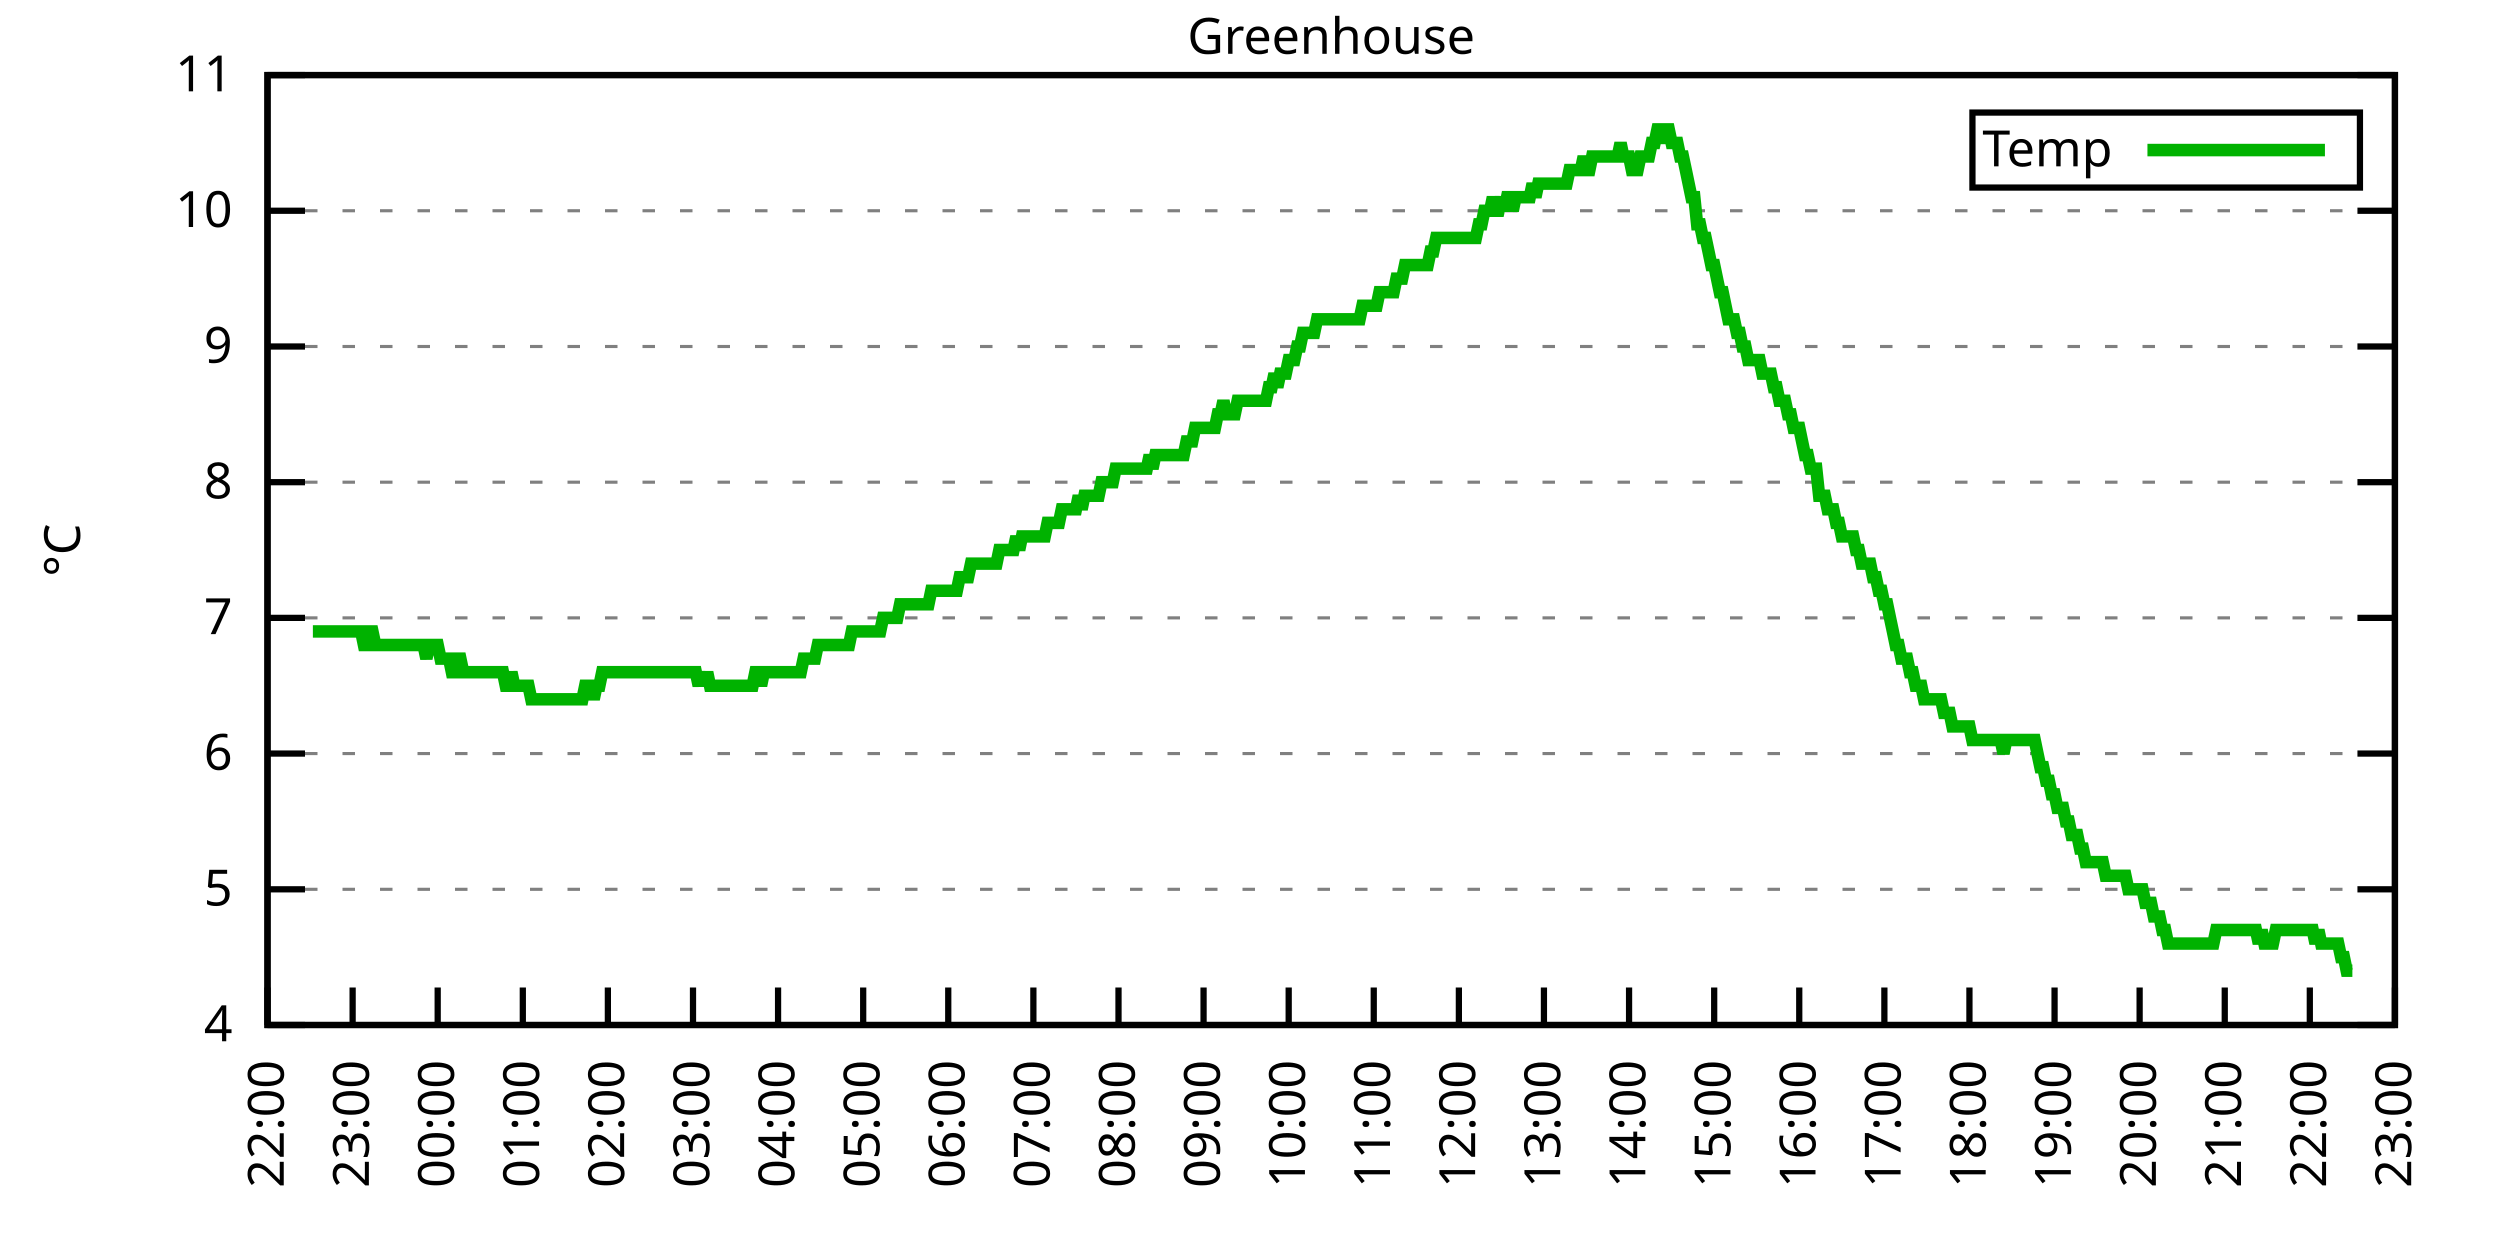
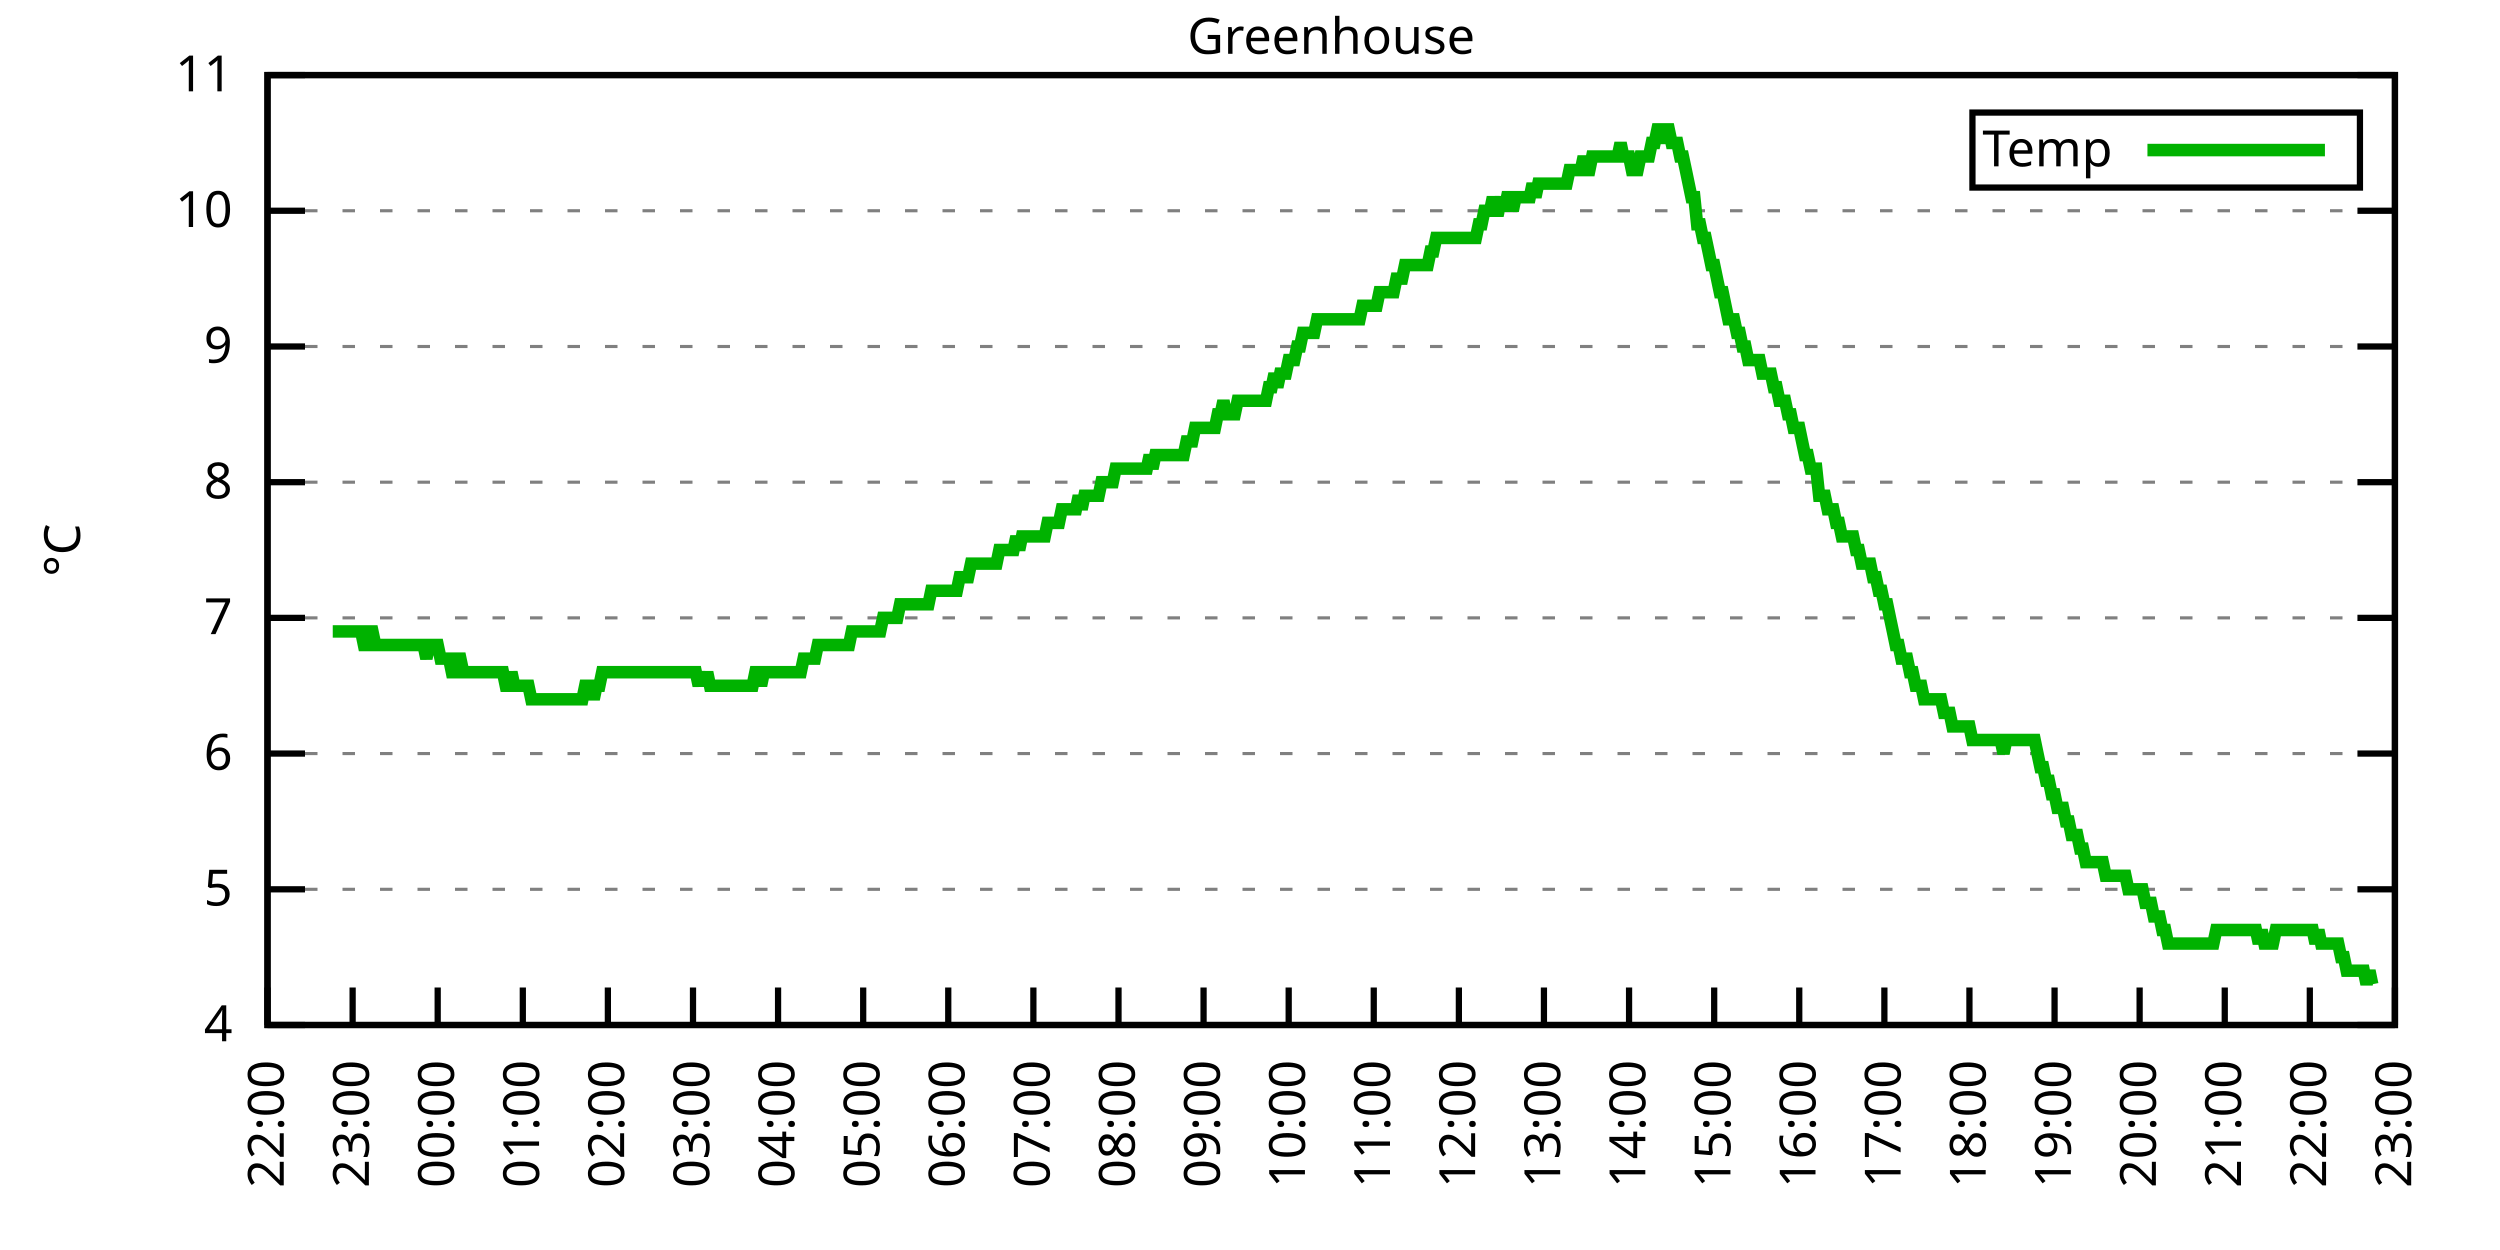
<svg xmlns="http://www.w3.org/2000/svg" xmlns:xlink="http://www.w3.org/1999/xlink" width="400" height="200" viewBox="0 0 400 200">
  <g id="gnuplot_canvas">
    <rect x="0" y="0" width="400" height="200" fill="none" />
    <defs>
      <circle id="gpDot" r="0.5" stroke-width="0.5" stroke="currentColor" />
      <path id="gpPt0" stroke-width="0.333" stroke="currentColor" d="M-1,0 h2 M0,-1 v2" />
      <path id="gpPt1" stroke-width="0.333" stroke="currentColor" d="M-1,-1 L1,1 M1,-1 L-1,1" />
      <path id="gpPt2" stroke-width="0.333" stroke="currentColor" d="M-1,0 L1,0 M0,-1 L0,1 M-1,-1 L1,1 M-1,1 L1,-1" />
      <rect id="gpPt3" stroke-width="0.333" stroke="currentColor" x="-1" y="-1" width="2" height="2" />
      <rect id="gpPt4" stroke-width="0.333" stroke="currentColor" fill="currentColor" x="-1" y="-1" width="2" height="2" />
      <circle id="gpPt5" stroke-width="0.333" stroke="currentColor" cx="0" cy="0" r="1" />
      <use xlink:href="#gpPt5" id="gpPt6" fill="currentColor" stroke="none" />
      <path id="gpPt7" stroke-width="0.333" stroke="currentColor" d="M0,-1.33 L-1.33,0.67 L1.33,0.67 z" />
      <use xlink:href="#gpPt7" id="gpPt8" fill="currentColor" stroke="none" />
      <use xlink:href="#gpPt7" id="gpPt9" stroke="currentColor" transform="rotate(180)" />
      <use xlink:href="#gpPt9" id="gpPt10" fill="currentColor" stroke="none" />
      <use xlink:href="#gpPt3" id="gpPt11" stroke="currentColor" transform="rotate(45)" />
      <use xlink:href="#gpPt11" id="gpPt12" fill="currentColor" stroke="none" />
      <path id="gpPt13" stroke-width="0.333" stroke="currentColor" d="M0,1.330 L1.265,0.411 L0.782,-1.067 L-0.782,-1.076 L-1.265,0.411 z" />
      <use xlink:href="#gpPt13" id="gpPt14" fill="currentColor" stroke="none" />
      <filter id="textbox" filterUnits="objectBoundingBox" x="0" y="0" height="1" width="1">
        <feFlood flood-color="white" flood-opacity="1" result="bgnd" />
        <feComposite in="SourceGraphic" in2="bgnd" operator="atop" />
      </filter>
      <filter id="greybox" filterUnits="objectBoundingBox" x="0" y="0" height="1" width="1">
        <feFlood flood-color="lightgrey" flood-opacity="1" result="grey" />
        <feComposite in="SourceGraphic" in2="grey" operator="atop" />
      </filter>
    </defs>
    <g fill="none" color="white" stroke="currentColor" stroke-width="1.00" stroke-linecap="butt" stroke-linejoin="miter">
</g>
    <g fill="none" color="black" stroke="currentColor" stroke-width="1.00" stroke-linecap="butt" stroke-linejoin="miter">
      <g stroke="none" shape-rendering="crispEdges">
        <polygon fill="rgb(255, 255, 255)" points="42.80,164.00 383.18,164.00 383.18,12.02 42.80,12.02 " />
      </g>
    </g>
    <g fill="none" color="black" stroke="currentColor" stroke-width="1.00" stroke-linecap="butt" stroke-linejoin="miter">
</g>
    <g fill="none" color="black" stroke="black" stroke-width="0.50" stroke-linecap="butt" stroke-linejoin="miter">
</g>
    <g fill="none" color="gray" stroke="currentColor" stroke-width="0.50" stroke-linecap="butt" stroke-linejoin="miter">
      <path stroke="gray" stroke-dasharray="2,4" class="gridline" d="M42.80,164.00 L383.19,164.00  " />
    </g>
    <g fill="none" color="gray" stroke="gray" stroke-width="1.00" stroke-linecap="butt" stroke-linejoin="miter">
</g>
    <g fill="none" color="black" stroke="currentColor" stroke-width="1.00" stroke-linecap="butt" stroke-linejoin="miter">
      <path stroke="black" d="M42.80,164.00 L48.80,164.00 M383.19,164.00 L377.19,164.00  " />
      <g transform="translate(37.20,166.60)" stroke="none" fill="black" font-family="Sans" font-size="8.00" text-anchor="end">
        <text>
          <tspan font-family="Sans"> 4</tspan>
        </text>
      </g>
    </g>
    <g fill="none" color="black" stroke="currentColor" stroke-width="1.00" stroke-linecap="butt" stroke-linejoin="miter">
</g>
    <g fill="none" color="black" stroke="black" stroke-width="0.50" stroke-linecap="butt" stroke-linejoin="miter">
</g>
    <g fill="none" color="gray" stroke="currentColor" stroke-width="0.50" stroke-linecap="butt" stroke-linejoin="miter">
      <path stroke="gray" stroke-dasharray="2,4" class="gridline" d="M42.80,142.29 L383.19,142.29  " />
    </g>
    <g fill="none" color="gray" stroke="gray" stroke-width="1.00" stroke-linecap="butt" stroke-linejoin="miter">
</g>
    <g fill="none" color="black" stroke="currentColor" stroke-width="1.00" stroke-linecap="butt" stroke-linejoin="miter">
      <path stroke="black" d="M42.80,142.29 L48.80,142.29 M383.19,142.29 L377.19,142.29  " />
      <g transform="translate(37.20,144.89)" stroke="none" fill="black" font-family="Sans" font-size="8.00" text-anchor="end">
        <text>
          <tspan font-family="Sans"> 5</tspan>
        </text>
      </g>
    </g>
    <g fill="none" color="black" stroke="currentColor" stroke-width="1.00" stroke-linecap="butt" stroke-linejoin="miter">
</g>
    <g fill="none" color="black" stroke="black" stroke-width="0.50" stroke-linecap="butt" stroke-linejoin="miter">
</g>
    <g fill="none" color="gray" stroke="currentColor" stroke-width="0.50" stroke-linecap="butt" stroke-linejoin="miter">
      <path stroke="gray" stroke-dasharray="2,4" class="gridline" d="M42.80,120.57 L383.19,120.57  " />
    </g>
    <g fill="none" color="gray" stroke="gray" stroke-width="1.00" stroke-linecap="butt" stroke-linejoin="miter">
</g>
    <g fill="none" color="black" stroke="currentColor" stroke-width="1.00" stroke-linecap="butt" stroke-linejoin="miter">
      <path stroke="black" d="M42.80,120.57 L48.80,120.57 M383.19,120.57 L377.19,120.57  " />
      <g transform="translate(37.20,123.17)" stroke="none" fill="black" font-family="Sans" font-size="8.00" text-anchor="end">
        <text>
          <tspan font-family="Sans"> 6</tspan>
        </text>
      </g>
    </g>
    <g fill="none" color="black" stroke="currentColor" stroke-width="1.00" stroke-linecap="butt" stroke-linejoin="miter">
</g>
    <g fill="none" color="black" stroke="black" stroke-width="0.50" stroke-linecap="butt" stroke-linejoin="miter">
</g>
    <g fill="none" color="gray" stroke="currentColor" stroke-width="0.50" stroke-linecap="butt" stroke-linejoin="miter">
      <path stroke="gray" stroke-dasharray="2,4" class="gridline" d="M42.80,98.86 L383.19,98.86  " />
    </g>
    <g fill="none" color="gray" stroke="gray" stroke-width="1.00" stroke-linecap="butt" stroke-linejoin="miter">
</g>
    <g fill="none" color="black" stroke="currentColor" stroke-width="1.00" stroke-linecap="butt" stroke-linejoin="miter">
      <path stroke="black" d="M42.80,98.86 L48.80,98.86 M383.19,98.86 L377.19,98.86  " />
      <g transform="translate(37.20,101.46)" stroke="none" fill="black" font-family="Sans" font-size="8.00" text-anchor="end">
        <text>
          <tspan font-family="Sans"> 7</tspan>
        </text>
      </g>
    </g>
    <g fill="none" color="black" stroke="currentColor" stroke-width="1.00" stroke-linecap="butt" stroke-linejoin="miter">
</g>
    <g fill="none" color="black" stroke="black" stroke-width="0.50" stroke-linecap="butt" stroke-linejoin="miter">
</g>
    <g fill="none" color="gray" stroke="currentColor" stroke-width="0.50" stroke-linecap="butt" stroke-linejoin="miter">
      <path stroke="gray" stroke-dasharray="2,4" class="gridline" d="M42.80,77.15 L383.19,77.15  " />
    </g>
    <g fill="none" color="gray" stroke="gray" stroke-width="1.00" stroke-linecap="butt" stroke-linejoin="miter">
</g>
    <g fill="none" color="black" stroke="currentColor" stroke-width="1.00" stroke-linecap="butt" stroke-linejoin="miter">
      <path stroke="black" d="M42.80,77.15 L48.80,77.15 M383.19,77.15 L377.19,77.15  " />
      <g transform="translate(37.20,79.75)" stroke="none" fill="black" font-family="Sans" font-size="8.00" text-anchor="end">
        <text>
          <tspan font-family="Sans"> 8</tspan>
        </text>
      </g>
    </g>
    <g fill="none" color="black" stroke="currentColor" stroke-width="1.00" stroke-linecap="butt" stroke-linejoin="miter">
</g>
    <g fill="none" color="black" stroke="black" stroke-width="0.50" stroke-linecap="butt" stroke-linejoin="miter">
</g>
    <g fill="none" color="gray" stroke="currentColor" stroke-width="0.50" stroke-linecap="butt" stroke-linejoin="miter">
      <path stroke="gray" stroke-dasharray="2,4" class="gridline" d="M42.80,55.44 L383.19,55.44  " />
    </g>
    <g fill="none" color="gray" stroke="gray" stroke-width="1.00" stroke-linecap="butt" stroke-linejoin="miter">
</g>
    <g fill="none" color="black" stroke="currentColor" stroke-width="1.00" stroke-linecap="butt" stroke-linejoin="miter">
      <path stroke="black" d="M42.80,55.44 L48.80,55.44 M383.19,55.44 L377.19,55.44  " />
      <g transform="translate(37.20,58.04)" stroke="none" fill="black" font-family="Sans" font-size="8.00" text-anchor="end">
        <text>
          <tspan font-family="Sans"> 9</tspan>
        </text>
      </g>
    </g>
    <g fill="none" color="black" stroke="currentColor" stroke-width="1.00" stroke-linecap="butt" stroke-linejoin="miter">
</g>
    <g fill="none" color="black" stroke="black" stroke-width="0.50" stroke-linecap="butt" stroke-linejoin="miter">
</g>
    <g fill="none" color="gray" stroke="currentColor" stroke-width="0.50" stroke-linecap="butt" stroke-linejoin="miter">
      <path stroke="gray" stroke-dasharray="2,4" class="gridline" d="M42.80,33.72 L383.19,33.72  " />
    </g>
    <g fill="none" color="gray" stroke="gray" stroke-width="1.00" stroke-linecap="butt" stroke-linejoin="miter">
</g>
    <g fill="none" color="black" stroke="currentColor" stroke-width="1.00" stroke-linecap="butt" stroke-linejoin="miter">
      <path stroke="black" d="M42.80,33.72 L48.80,33.72 M383.19,33.72 L377.19,33.72  " />
      <g transform="translate(37.20,36.32)" stroke="none" fill="black" font-family="Sans" font-size="8.00" text-anchor="end">
        <text>
          <tspan font-family="Sans"> 10</tspan>
        </text>
      </g>
    </g>
    <g fill="none" color="black" stroke="currentColor" stroke-width="1.00" stroke-linecap="butt" stroke-linejoin="miter">
</g>
    <g fill="none" color="black" stroke="black" stroke-width="0.50" stroke-linecap="butt" stroke-linejoin="miter">
</g>
    <g fill="none" color="gray" stroke="currentColor" stroke-width="0.50" stroke-linecap="butt" stroke-linejoin="miter">
      <path stroke="gray" stroke-dasharray="2,4" class="gridline" d="M42.80,12.01 L383.19,12.01  " />
    </g>
    <g fill="none" color="gray" stroke="gray" stroke-width="1.00" stroke-linecap="butt" stroke-linejoin="miter">
</g>
    <g fill="none" color="black" stroke="currentColor" stroke-width="1.00" stroke-linecap="butt" stroke-linejoin="miter">
      <path stroke="black" d="M42.80,12.01 L48.80,12.01 M383.19,12.01 L377.19,12.01  " />
      <g transform="translate(37.20,14.61)" stroke="none" fill="black" font-family="Sans" font-size="8.00" text-anchor="end">
        <text>
          <tspan font-family="Sans"> 11</tspan>
        </text>
      </g>
    </g>
    <g fill="none" color="black" stroke="currentColor" stroke-width="1.00" stroke-linecap="butt" stroke-linejoin="miter">
      <path stroke="black" d="M42.80,164.00 L42.80,158.00  " />
      <g transform="translate(45.40,169.60) rotate(270.00)" stroke="none" fill="black" font-family="Sans" font-size="8.00" text-anchor="end">
        <text>
          <tspan font-family="Sans">22:00</tspan>
        </text>
      </g>
    </g>
    <g fill="none" color="black" stroke="currentColor" stroke-width="1.00" stroke-linecap="butt" stroke-linejoin="miter">
      <path stroke="black" d="M56.42,164.00 L56.42,158.00  " />
      <g transform="translate(59.02,169.60) rotate(270.00)" stroke="none" fill="black" font-family="Sans" font-size="8.00" text-anchor="end">
        <text>
          <tspan font-family="Sans">23:00</tspan>
        </text>
      </g>
    </g>
    <g fill="none" color="black" stroke="currentColor" stroke-width="1.00" stroke-linecap="butt" stroke-linejoin="miter">
      <path stroke="black" d="M70.03,164.00 L70.03,158.00  " />
      <g transform="translate(72.63,169.60) rotate(270.00)" stroke="none" fill="black" font-family="Sans" font-size="8.00" text-anchor="end">
        <text>
          <tspan font-family="Sans">00:00</tspan>
        </text>
      </g>
    </g>
    <g fill="none" color="black" stroke="currentColor" stroke-width="1.00" stroke-linecap="butt" stroke-linejoin="miter">
      <path stroke="black" d="M83.65,164.00 L83.65,158.00  " />
      <g transform="translate(86.25,169.60) rotate(270.00)" stroke="none" fill="black" font-family="Sans" font-size="8.00" text-anchor="end">
        <text>
          <tspan font-family="Sans">01:00</tspan>
        </text>
      </g>
    </g>
    <g fill="none" color="black" stroke="currentColor" stroke-width="1.00" stroke-linecap="butt" stroke-linejoin="miter">
      <path stroke="black" d="M97.26,164.00 L97.26,158.00  " />
      <g transform="translate(99.86,169.60) rotate(270.00)" stroke="none" fill="black" font-family="Sans" font-size="8.00" text-anchor="end">
        <text>
          <tspan font-family="Sans">02:00</tspan>
        </text>
      </g>
    </g>
    <g fill="none" color="black" stroke="currentColor" stroke-width="1.00" stroke-linecap="butt" stroke-linejoin="miter">
      <path stroke="black" d="M110.88,164.00 L110.88,158.00  " />
      <g transform="translate(113.48,169.60) rotate(270.00)" stroke="none" fill="black" font-family="Sans" font-size="8.00" text-anchor="end">
        <text>
          <tspan font-family="Sans">03:00</tspan>
        </text>
      </g>
    </g>
    <g fill="none" color="black" stroke="currentColor" stroke-width="1.00" stroke-linecap="butt" stroke-linejoin="miter">
      <path stroke="black" d="M124.49,164.00 L124.49,158.00  " />
      <g transform="translate(127.09,169.60) rotate(270.00)" stroke="none" fill="black" font-family="Sans" font-size="8.00" text-anchor="end">
        <text>
          <tspan font-family="Sans">04:00</tspan>
        </text>
      </g>
    </g>
    <g fill="none" color="black" stroke="currentColor" stroke-width="1.00" stroke-linecap="butt" stroke-linejoin="miter">
      <path stroke="black" d="M138.11,164.00 L138.11,158.00  " />
      <g transform="translate(140.71,169.60) rotate(270.00)" stroke="none" fill="black" font-family="Sans" font-size="8.00" text-anchor="end">
        <text>
          <tspan font-family="Sans">05:00</tspan>
        </text>
      </g>
    </g>
    <g fill="none" color="black" stroke="currentColor" stroke-width="1.00" stroke-linecap="butt" stroke-linejoin="miter">
      <path stroke="black" d="M151.72,164.00 L151.72,158.00  " />
      <g transform="translate(154.32,169.60) rotate(270.00)" stroke="none" fill="black" font-family="Sans" font-size="8.00" text-anchor="end">
        <text>
          <tspan font-family="Sans">06:00</tspan>
        </text>
      </g>
    </g>
    <g fill="none" color="black" stroke="currentColor" stroke-width="1.00" stroke-linecap="butt" stroke-linejoin="miter">
      <path stroke="black" d="M165.34,164.00 L165.34,158.00  " />
      <g transform="translate(167.94,169.60) rotate(270.00)" stroke="none" fill="black" font-family="Sans" font-size="8.00" text-anchor="end">
        <text>
          <tspan font-family="Sans">07:00</tspan>
        </text>
      </g>
    </g>
    <g fill="none" color="black" stroke="currentColor" stroke-width="1.00" stroke-linecap="butt" stroke-linejoin="miter">
      <path stroke="black" d="M178.96,164.00 L178.96,158.00  " />
      <g transform="translate(181.56,169.60) rotate(270.00)" stroke="none" fill="black" font-family="Sans" font-size="8.00" text-anchor="end">
        <text>
          <tspan font-family="Sans">08:00</tspan>
        </text>
      </g>
    </g>
    <g fill="none" color="black" stroke="currentColor" stroke-width="1.00" stroke-linecap="butt" stroke-linejoin="miter">
      <path stroke="black" d="M192.57,164.00 L192.57,158.00  " />
      <g transform="translate(195.17,169.60) rotate(270.00)" stroke="none" fill="black" font-family="Sans" font-size="8.00" text-anchor="end">
        <text>
          <tspan font-family="Sans">09:00</tspan>
        </text>
      </g>
    </g>
    <g fill="none" color="black" stroke="currentColor" stroke-width="1.00" stroke-linecap="butt" stroke-linejoin="miter">
      <path stroke="black" d="M206.19,164.00 L206.19,158.00  " />
      <g transform="translate(208.79,169.60) rotate(270.00)" stroke="none" fill="black" font-family="Sans" font-size="8.00" text-anchor="end">
        <text>
          <tspan font-family="Sans">10:00</tspan>
        </text>
      </g>
    </g>
    <g fill="none" color="black" stroke="currentColor" stroke-width="1.00" stroke-linecap="butt" stroke-linejoin="miter">
      <path stroke="black" d="M219.80,164.00 L219.80,158.00  " />
      <g transform="translate(222.40,169.60) rotate(270.00)" stroke="none" fill="black" font-family="Sans" font-size="8.00" text-anchor="end">
        <text>
          <tspan font-family="Sans">11:00</tspan>
        </text>
      </g>
    </g>
    <g fill="none" color="black" stroke="currentColor" stroke-width="1.00" stroke-linecap="butt" stroke-linejoin="miter">
      <path stroke="black" d="M233.42,164.00 L233.42,158.00  " />
      <g transform="translate(236.02,169.60) rotate(270.00)" stroke="none" fill="black" font-family="Sans" font-size="8.00" text-anchor="end">
        <text>
          <tspan font-family="Sans">12:00</tspan>
        </text>
      </g>
    </g>
    <g fill="none" color="black" stroke="currentColor" stroke-width="1.00" stroke-linecap="butt" stroke-linejoin="miter">
      <path stroke="black" d="M247.03,164.00 L247.03,158.00  " />
      <g transform="translate(249.63,169.60) rotate(270.00)" stroke="none" fill="black" font-family="Sans" font-size="8.00" text-anchor="end">
        <text>
          <tspan font-family="Sans">13:00</tspan>
        </text>
      </g>
    </g>
    <g fill="none" color="black" stroke="currentColor" stroke-width="1.00" stroke-linecap="butt" stroke-linejoin="miter">
      <path stroke="black" d="M260.65,164.00 L260.65,158.00  " />
      <g transform="translate(263.25,169.60) rotate(270.00)" stroke="none" fill="black" font-family="Sans" font-size="8.00" text-anchor="end">
        <text>
          <tspan font-family="Sans">14:00</tspan>
        </text>
      </g>
    </g>
    <g fill="none" color="black" stroke="currentColor" stroke-width="1.00" stroke-linecap="butt" stroke-linejoin="miter">
      <path stroke="black" d="M274.27,164.00 L274.27,158.00  " />
      <g transform="translate(276.87,169.60) rotate(270.00)" stroke="none" fill="black" font-family="Sans" font-size="8.00" text-anchor="end">
        <text>
          <tspan font-family="Sans">15:00</tspan>
        </text>
      </g>
    </g>
    <g fill="none" color="black" stroke="currentColor" stroke-width="1.00" stroke-linecap="butt" stroke-linejoin="miter">
      <path stroke="black" d="M287.88,164.00 L287.88,158.00  " />
      <g transform="translate(290.48,169.60) rotate(270.00)" stroke="none" fill="black" font-family="Sans" font-size="8.00" text-anchor="end">
        <text>
          <tspan font-family="Sans">16:00</tspan>
        </text>
      </g>
    </g>
    <g fill="none" color="black" stroke="currentColor" stroke-width="1.00" stroke-linecap="butt" stroke-linejoin="miter">
      <path stroke="black" d="M301.50,164.00 L301.50,158.00  " />
      <g transform="translate(304.10,169.60) rotate(270.00)" stroke="none" fill="black" font-family="Sans" font-size="8.00" text-anchor="end">
        <text>
          <tspan font-family="Sans">17:00</tspan>
        </text>
      </g>
    </g>
    <g fill="none" color="black" stroke="currentColor" stroke-width="1.00" stroke-linecap="butt" stroke-linejoin="miter">
      <path stroke="black" d="M315.11,164.00 L315.11,158.00  " />
      <g transform="translate(317.71,169.60) rotate(270.00)" stroke="none" fill="black" font-family="Sans" font-size="8.00" text-anchor="end">
        <text>
          <tspan font-family="Sans">18:00</tspan>
        </text>
      </g>
    </g>
    <g fill="none" color="black" stroke="currentColor" stroke-width="1.00" stroke-linecap="butt" stroke-linejoin="miter">
      <path stroke="black" d="M328.73,164.00 L328.73,158.00  " />
      <g transform="translate(331.33,169.60) rotate(270.00)" stroke="none" fill="black" font-family="Sans" font-size="8.00" text-anchor="end">
        <text>
          <tspan font-family="Sans">19:00</tspan>
        </text>
      </g>
    </g>
    <g fill="none" color="black" stroke="currentColor" stroke-width="1.00" stroke-linecap="butt" stroke-linejoin="miter">
      <path stroke="black" d="M342.34,164.00 L342.34,158.00  " />
      <g transform="translate(344.94,169.60) rotate(270.00)" stroke="none" fill="black" font-family="Sans" font-size="8.00" text-anchor="end">
        <text>
          <tspan font-family="Sans">20:00</tspan>
        </text>
      </g>
    </g>
    <g fill="none" color="black" stroke="currentColor" stroke-width="1.00" stroke-linecap="butt" stroke-linejoin="miter">
      <path stroke="black" d="M355.96,164.00 L355.96,158.00  " />
      <g transform="translate(358.56,169.60) rotate(270.00)" stroke="none" fill="black" font-family="Sans" font-size="8.00" text-anchor="end">
        <text>
          <tspan font-family="Sans">21:00</tspan>
        </text>
      </g>
    </g>
    <g fill="none" color="black" stroke="currentColor" stroke-width="1.00" stroke-linecap="butt" stroke-linejoin="miter">
      <path stroke="black" d="M369.57,164.00 L369.57,158.00  " />
      <g transform="translate(372.17,169.60) rotate(270.00)" stroke="none" fill="black" font-family="Sans" font-size="8.00" text-anchor="end">
        <text>
          <tspan font-family="Sans">22:00</tspan>
        </text>
      </g>
    </g>
    <g fill="none" color="black" stroke="currentColor" stroke-width="1.00" stroke-linecap="butt" stroke-linejoin="miter">
      <path stroke="black" d="M383.19,164.00 L383.19,158.00  " />
      <g transform="translate(385.79,169.60) rotate(270.00)" stroke="none" fill="black" font-family="Sans" font-size="8.00" text-anchor="end">
        <text>
          <tspan font-family="Sans">23:00</tspan>
        </text>
      </g>
    </g>
    <g fill="none" color="black" stroke="currentColor" stroke-width="1.00" stroke-linecap="butt" stroke-linejoin="miter">
</g>
    <g fill="none" color="black" stroke="currentColor" stroke-width="1.00" stroke-linecap="butt" stroke-linejoin="miter">
      <path stroke="black" d="M42.80,12.01 L42.80,164.00 L383.19,164.00 L383.19,12.01 L42.80,12.01 Z  " />
    </g>
    <g fill="none" color="black" stroke="currentColor" stroke-width="1.00" stroke-linecap="butt" stroke-linejoin="miter">
</g>
    <g fill="none" color="black" stroke="currentColor" stroke-width="1.00" stroke-linecap="butt" stroke-linejoin="miter">
      <path stroke="black" d="M315.59,30.01 L315.59,18.01 L377.59,18.01 L377.59,30.01 L315.59,30.01 Z  " />
    </g>
    <g id="Greenhouse_plot_1">
      <g fill="none" color="white" stroke="black" stroke-width="2.00" stroke-linecap="butt" stroke-linejoin="miter">
</g>
      <g fill="none" color="black" stroke="currentColor" stroke-width="2.00" stroke-linecap="butt" stroke-linejoin="miter">
        <g transform="translate(337.99,26.61)" stroke="none" fill="black" font-family="Sans" font-size="8.00" text-anchor="end">
          <text>
            <tspan font-family="Sans">Temp</tspan>
          </text>
        </g>
      </g>
      <g fill="none" color="black" stroke="currentColor" stroke-width="2.00" stroke-linecap="butt" stroke-linejoin="miter">
-         <path stroke="rgb(  0, 178,   0)" d="M343.59,24.01 L371.99,24.01 M50.06,101.03 L50.52,101.03 L50.97,101.03 L51.42,101.03 L51.88,101.03 L52.33,101.03   L52.78,101.03 L53.24,101.03 L53.69,101.03 L54.15,101.03 L54.60,101.03 L55.05,101.03 L55.51,101.03 L55.96,101.03   L56.42,101.03 L56.87,101.03 L57.32,101.03 L57.78,101.03 L58.23,103.20 L58.68,103.20 L59.14,101.03 L59.59,101.03   L60.05,103.20 L60.50,103.20 L60.95,103.20 L61.41,103.20 L61.86,103.20 L62.32,103.20 L62.77,103.20 L63.22,103.20   L63.68,103.20 L64.13,103.20 L64.58,103.20 L65.04,103.20 L65.49,103.20 L65.95,103.20 L66.40,103.20 L66.85,103.20   L67.31,103.20 L67.76,103.20 L68.22,105.38 L68.67,103.20 L69.12,103.20 L69.58,103.20 L70.03,103.20 L70.49,105.38   L70.94,105.38 L71.39,105.38 L71.85,105.38 L72.30,107.55 L72.75,107.55 L73.21,105.38 L73.66,105.38 L74.12,107.55   L74.57,107.55 L75.02,107.55 L75.48,107.55 L75.93,107.55 L76.39,107.55 L76.84,107.55 L77.29,107.55 L77.75,107.55   L78.20,107.55 L78.65,107.55 L79.11,107.55 L79.56,107.55 L80.02,107.55 L80.47,107.55 L80.92,109.72 L81.38,109.72   L81.83,107.55 L82.29,109.72 L82.74,109.72 L83.19,109.72 L83.65,109.72 L84.10,109.72 L84.55,109.72 L85.01,111.89   L85.46,111.89 L85.92,111.89 L86.37,111.89 L86.82,111.89 L87.28,111.89 L87.73,111.89 L88.19,111.89 L88.64,111.89   L89.09,111.89 L89.55,111.89 L90.00,111.89 L90.45,111.89 L90.91,111.89 L91.36,111.89 L91.82,111.89 L92.27,111.89   L92.72,111.89 L93.18,111.89 L93.63,109.72 L94.09,109.72 L94.54,109.72 L94.99,111.89 L95.45,109.72 L95.90,109.72   L96.35,107.55 L96.81,107.55 L97.26,107.55 L97.72,107.55 L98.17,107.55 L98.62,107.55 L99.08,107.55 L99.53,107.55   L99.99,107.55 L100.44,107.55 L100.89,107.55 L101.35,107.55 L101.80,107.55 L102.25,107.55 L102.71,107.55 L103.16,107.55   L103.62,107.55 L104.07,107.55 L104.52,107.55 L104.98,107.55 L105.43,107.55 L105.89,107.55 L106.34,107.55 L106.79,107.55   L107.25,107.55 L107.70,107.55 L108.15,107.55 L108.61,107.55 L109.06,107.55 L109.52,107.55 L109.97,107.55 L110.42,107.55   L110.88,107.55 L111.33,107.55 L111.79,109.72 L112.24,107.55 L112.69,109.72 L113.15,107.55 L113.60,109.72 L114.05,109.72   L114.51,109.72 L114.96,109.72 L115.42,109.72 L115.87,109.72 L116.32,109.72 L116.78,109.72 L117.23,109.72 L117.69,109.72   L118.14,109.72 L118.59,109.72 L119.05,109.72 L119.50,109.72 L119.96,109.72 L120.41,109.72 L120.86,107.55 L121.32,107.55   L121.77,109.72 L122.22,107.55 L122.68,107.55 L123.13,107.55 L123.59,107.55 L124.04,107.55 L124.49,107.55 L124.95,107.55   L125.40,107.55 L125.86,107.55 L126.31,107.55 L126.76,107.55 L127.22,107.55 L127.67,107.55 L128.12,107.55 L128.58,105.38   L129.03,105.38 L129.49,105.38 L129.94,105.38 L130.39,105.38 L130.85,103.20 L131.30,103.20 L131.76,103.20 L132.21,103.20   L132.66,103.20 L133.12,103.20 L133.57,103.20 L134.02,103.20 L134.48,103.20 L134.93,103.20 L135.39,103.20 L135.84,103.20   L136.29,101.03 L136.75,101.03 L137.20,101.03 L137.66,101.03 L138.11,101.03 L138.56,101.03 L139.02,101.03 L139.47,101.03   L139.92,101.03 L140.38,101.03 L140.83,101.03 L141.29,98.86 L141.74,98.86 L142.19,98.86 L142.65,98.86 L143.10,98.86   L143.56,98.86 L144.01,96.69 L144.46,96.69 L144.92,96.69 L145.37,96.69 L145.82,96.69 L146.28,96.69 L146.73,96.69   L147.19,96.69 L147.64,96.69 L148.09,96.69 L148.55,96.69 L149.00,94.52 L149.46,94.52 L149.91,94.52 L150.36,94.52   L150.82,94.52 L151.27,94.52 L151.72,94.52 L152.18,94.52 L152.63,94.52 L153.09,94.52 L153.54,92.35 L153.99,92.35   L154.45,92.35 L154.90,92.35 L155.36,90.18 L155.81,90.18 L156.26,90.18 L156.72,90.18 L157.17,90.18 L157.62,90.18   L158.08,90.18 L158.53,90.18 L158.99,90.18 L159.44,90.18 L159.89,88.00 L160.35,88.00 L160.80,88.00 L161.26,88.00   L161.71,88.00 L162.16,88.00 L162.62,85.83 L163.07,88.00 L163.52,85.83 L163.98,85.83 L164.43,85.83 L164.89,85.83   L165.34,85.83 L165.79,85.83 L166.25,85.83 L166.70,85.83 L167.16,85.83 L167.61,83.66 L168.06,83.66 L168.52,83.66   L168.97,83.66 L169.43,83.66 L169.88,81.49 L170.33,81.49 L170.79,81.49 L171.24,81.49 L171.69,81.49 L172.15,81.49   L172.60,79.32 L173.06,81.49 L173.51,79.32 L173.96,79.32 L174.42,79.32 L174.87,79.32 L175.33,79.32 L175.78,79.32   L176.23,77.15 L176.69,77.15 L177.14,77.15 L177.59,77.15 L178.05,77.15 L178.50,74.98 L178.96,74.98 L179.41,74.98   L179.86,74.98 L180.32,74.98 L180.77,74.98 L181.23,74.98 L181.68,74.98 L182.13,74.98 L182.59,74.98 L183.04,74.98   L183.49,74.98 L183.95,72.81 L184.40,74.98 L184.86,72.81 L185.31,72.81 L185.76,72.81 L186.22,72.81 L186.67,72.81   L187.13,72.81 L187.58,72.81 L188.03,72.81 L188.49,72.81 L188.94,72.81 L189.39,72.81 L189.85,70.63 L190.30,70.63   L190.76,70.63 L191.21,68.46 L191.66,68.46 L192.12,68.46 L192.57,68.46 L193.03,68.46 L193.48,68.46 L193.93,68.46   L194.39,68.46 L194.84,66.29 L195.29,66.29 L195.75,64.12 L196.20,66.29 L196.66,66.29 L197.11,66.29 L197.56,66.29   L198.02,64.12 L198.47,64.12 L198.93,64.12 L199.38,64.12 L199.83,64.12 L200.29,64.12 L200.74,64.12 L201.19,64.12   L201.65,64.12 L202.10,64.12 L202.56,64.12 L203.01,61.95 L203.46,61.95 L203.92,59.78 L204.37,61.95 L204.83,59.78   L205.28,59.78 L205.73,59.78 L206.19,57.61 L206.64,57.61 L207.09,57.61 L207.55,55.44 L208.00,55.44 L208.46,53.26   L208.91,53.26 L209.36,53.26 L209.82,53.26 L210.27,53.26 L210.73,51.09 L211.18,51.09 L211.63,51.09 L212.09,51.09   L212.54,51.09 L213.00,51.09 L213.45,51.09 L213.90,51.09 L214.36,51.09 L214.81,51.09 L215.26,51.09 L215.72,51.09   L216.17,51.09 L216.63,51.09 L217.08,51.09 L217.53,51.09 L217.99,48.92 L218.44,48.92 L218.90,48.92 L219.35,48.92   L219.80,48.92 L220.26,48.92 L220.71,46.75 L221.16,46.75 L221.62,46.75 L222.07,46.75 L222.53,46.75 L222.98,46.75   L223.43,44.58 L223.89,44.58 L224.34,44.58 L224.80,42.41 L225.25,42.41 L225.70,42.41 L226.16,42.41 L226.61,42.41   L227.06,42.41 L227.52,42.41 L227.97,42.41 L228.43,42.41 L228.88,40.24 L229.33,40.24 L229.79,38.07 L230.24,38.07   L230.70,38.07 L231.15,38.07 L231.60,38.07 L232.06,38.07 L232.51,38.07 L232.96,38.07 L233.42,38.07 L233.87,38.07   L234.33,38.07 L234.78,38.07 L235.23,38.07 L235.69,38.07 L236.14,38.07 L236.60,35.89 L237.05,35.89 L237.50,33.72   L237.96,33.72 L238.41,33.72 L238.86,31.55 L239.32,33.72 L239.77,33.72 L240.23,31.55 L240.68,33.72 L241.13,31.55   L241.59,31.55 L242.04,33.72 L242.50,31.55 L242.95,31.55 L243.40,31.55 L243.86,31.55 L244.31,31.55 L244.76,31.55   L245.22,29.38 L245.67,31.55 L246.13,29.38 L246.58,29.38 L247.03,29.38 L247.49,29.38 L247.94,29.38 L248.40,29.38   L248.85,29.38 L249.30,29.38 L249.76,29.38 L250.21,29.38 L250.66,29.38 L251.12,27.21 L251.57,27.21 L252.03,27.21   L252.48,27.21 L252.93,27.21 L253.39,25.04 L253.84,27.21 L254.30,27.21 L254.75,25.04 L255.20,25.04 L255.66,25.04   L256.11,25.04 L256.56,25.04 L257.02,25.04 L257.47,25.04 L257.93,25.04 L258.38,25.04 L258.83,25.04 L259.29,22.87   L259.74,25.04 L260.20,25.04 L260.65,25.04 L261.10,27.21 L261.56,27.21 L262.01,27.21 L262.47,25.04 L262.92,25.04   L263.37,25.04 L263.83,25.04 L264.28,22.87 L264.73,22.87 L265.19,20.70 L265.64,20.70 L266.10,22.87 L266.55,20.70   L267.00,20.70 L267.46,22.87 L267.91,22.87 L268.37,22.87 L268.82,25.04 L269.27,25.04 L269.73,27.21 L270.18,29.38   L270.63,31.55 L271.09,31.55 L271.54,35.89 L272.00,35.89 L272.45,38.07 L272.90,38.07 L273.36,40.24 L273.81,42.41   L274.27,42.41 L274.72,44.58 L275.17,46.75 L275.63,46.75 L276.08,48.92 L276.53,51.09 L276.99,51.09 L277.44,51.09   L277.90,53.26 L278.35,53.26 L278.80,55.44 L279.26,55.44 L279.71,57.61 L280.17,57.61 L280.62,57.61 L281.07,57.61   L281.53,57.61 L281.98,59.78 L282.43,59.78 L282.89,59.78 L283.34,59.78 L283.80,61.95 L284.25,61.95 L284.70,64.12   L285.16,64.12 L285.61,64.12 L286.07,66.29 L286.52,66.29 L286.97,68.46 L287.43,68.46 L287.88,68.46 L288.33,70.63   L288.79,72.81 L289.24,72.81 L289.70,74.98 L290.15,74.98 L290.60,74.98 L291.06,79.32 L291.51,79.32 L291.97,79.32   L292.42,81.49 L292.87,81.49 L293.33,81.49 L293.78,83.66 L294.23,83.66 L294.69,85.83 L295.14,85.83 L295.60,85.83   L296.05,85.83 L296.50,85.83 L296.96,88.00 L297.41,88.00 L297.87,90.18 L298.32,90.18 L298.77,90.18 L299.23,90.18   L299.68,92.35 L300.13,92.35 L300.59,94.52 L301.04,94.52 L301.50,96.69 L301.95,96.69 L302.40,98.86 L302.86,101.03   L303.31,103.20 L303.77,103.20 L304.22,105.38 L304.67,105.38 L305.13,105.38 L305.58,107.55 L306.03,107.55 L306.49,109.72   L306.94,109.72 L307.40,109.72 L307.85,111.89 L308.30,111.89 L308.76,111.89 L309.21,111.89 L309.67,111.89 L310.12,111.89   L310.57,111.89 L311.03,114.06 L311.48,114.06 L311.94,114.06 L312.39,116.23 L312.84,116.23 L313.30,116.23 L313.75,116.23   L314.20,116.23 L314.66,116.23 L315.11,116.23 L315.57,118.40 L316.02,118.40 L316.47,118.40 L316.93,118.40 L317.38,118.40   L317.84,118.40 L318.29,118.40 L318.74,118.40 L319.20,118.40 L319.65,118.40 L320.10,118.40 L320.56,120.57 L321.01,118.40   L321.47,118.40 L321.92,118.40 L322.37,118.40 L322.83,118.40 L323.28,118.40 L323.74,118.40 L324.19,118.40 L324.64,118.40   L325.10,118.40 L325.55,118.40 L326.00,120.57 L326.46,122.75 L326.91,122.75 L327.37,124.92 L327.82,124.92 L328.27,127.09   L328.73,127.09 L329.18,129.26 L329.64,129.26 L330.09,129.26 L330.54,131.43 L331.00,131.43 L331.45,133.60 L331.90,133.60   L332.36,133.60 L332.81,135.77 L333.27,135.77 L333.72,137.94 L334.17,137.94 L334.63,137.94 L335.08,137.94 L335.54,137.94   L335.99,137.94 L336.44,137.94 L336.90,140.12 L337.35,140.12 L337.80,140.12 L338.26,140.12 L338.71,140.12 L339.17,140.12   L339.62,140.12 L340.07,140.12 L340.53,142.29 L340.98,142.29 L341.44,142.29 L341.89,142.29 L342.34,142.29 L342.80,142.29   L343.25,144.46 L343.70,144.46 L344.16,144.46 L344.61,146.63 L345.07,146.63 L345.52,146.63 L345.97,148.80 L346.43,148.80   L346.88,150.97 L347.34,150.97 L347.79,150.97 L348.24,150.97 L348.70,150.97 L349.15,150.97 L349.60,150.97 L350.06,150.97   L350.51,150.97 L350.97,150.97 L351.42,150.97 L351.87,150.97 L352.33,150.97 L352.78,150.97 L353.24,150.97 L353.69,150.97   L354.14,150.97 L354.60,148.80 L355.05,148.80 L355.50,148.80 L355.96,148.80 L356.41,148.80 L356.87,148.80 L357.32,148.80   L357.77,148.80 L358.23,148.80 L358.68,148.80 L359.14,148.80 L359.59,148.80 L360.04,148.80 L360.50,148.80 L360.95,148.80   L361.41,150.97 L361.86,148.80 L362.31,150.97 L362.77,150.97 L363.22,150.97 L363.67,150.97 L364.13,148.80 L364.58,148.80   L365.04,148.80 L365.49,148.80 L365.94,148.80 L366.40,148.80 L366.85,148.80 L367.31,148.80 L367.76,148.80 L368.21,148.80   L368.67,148.80 L369.12,148.80 L369.57,148.80 L370.03,148.80 L370.48,150.97 L370.94,148.80 L371.39,150.97 L371.84,150.97   L372.30,150.97 L372.75,150.97 L373.21,150.97 L373.66,150.97 L374.11,150.97 L374.57,153.14 L375.02,153.14 L375.47,155.31   L375.93,155.31 L376.38,155.31  " />
+         <path stroke="rgb(  0, 178,   0)" d="M343.59,24.01 L371.99,24.01 M53.24,101.03 L53.69,101.03 L54.15,101.03 L54.60,101.03 L55.05,101.03 L55.51,101.03   L55.96,101.03 L56.42,101.03 L56.87,101.03 L57.32,101.03 L57.78,101.03 L58.23,103.20 L58.68,103.20 L59.14,101.03   L59.59,101.03 L60.05,103.20 L60.50,103.20 L60.95,103.20 L61.41,103.20 L61.86,103.20 L62.32,103.20 L62.77,103.20   L63.22,103.20 L63.68,103.20 L64.13,103.20 L64.58,103.20 L65.04,103.20 L65.49,103.20 L65.95,103.20 L66.40,103.20   L66.85,103.20 L67.31,103.20 L67.76,103.20 L68.22,105.38 L68.67,103.20 L69.12,103.20 L69.58,103.20 L70.03,103.20   L70.49,105.38 L70.94,105.38 L71.39,105.38 L71.85,105.38 L72.30,107.55 L72.75,107.55 L73.21,105.38 L73.66,105.38   L74.12,107.55 L74.57,107.55 L75.02,107.55 L75.48,107.55 L75.93,107.55 L76.39,107.55 L76.84,107.55 L77.29,107.55   L77.75,107.55 L78.20,107.55 L78.65,107.55 L79.11,107.55 L79.56,107.55 L80.02,107.55 L80.47,107.55 L80.92,109.72   L81.38,109.72 L81.83,107.55 L82.29,109.72 L82.74,109.72 L83.19,109.72 L83.65,109.72 L84.10,109.72 L84.55,109.72   L85.01,111.89 L85.46,111.89 L85.92,111.89 L86.37,111.89 L86.82,111.89 L87.28,111.89 L87.73,111.89 L88.19,111.89   L88.64,111.89 L89.09,111.89 L89.55,111.89 L90.00,111.89 L90.45,111.89 L90.91,111.89 L91.36,111.89 L91.82,111.89   L92.27,111.89 L92.72,111.89 L93.18,111.89 L93.63,109.72 L94.09,109.72 L94.54,109.72 L94.99,111.89 L95.45,109.72   L95.90,109.72 L96.35,107.55 L96.81,107.55 L97.26,107.55 L97.72,107.55 L98.17,107.55 L98.62,107.55 L99.08,107.55   L99.53,107.55 L99.99,107.55 L100.44,107.55 L100.89,107.55 L101.35,107.55 L101.80,107.55 L102.25,107.55 L102.71,107.55   L103.16,107.55 L103.62,107.55 L104.07,107.55 L104.52,107.55 L104.98,107.55 L105.43,107.55 L105.89,107.55 L106.34,107.55   L106.79,107.55 L107.25,107.55 L107.70,107.55 L108.15,107.55 L108.61,107.55 L109.06,107.55 L109.52,107.55 L109.97,107.55   L110.42,107.55 L110.88,107.55 L111.33,107.55 L111.79,109.72 L112.24,107.55 L112.69,109.72 L113.15,107.55 L113.60,109.72   L114.05,109.72 L114.51,109.72 L114.96,109.72 L115.42,109.72 L115.87,109.72 L116.32,109.72 L116.78,109.72 L117.23,109.72   L117.69,109.72 L118.14,109.72 L118.59,109.72 L119.05,109.72 L119.50,109.72 L119.96,109.72 L120.41,109.72 L120.86,107.55   L121.32,107.55 L121.77,109.72 L122.22,107.55 L122.68,107.55 L123.13,107.55 L123.59,107.55 L124.04,107.55 L124.49,107.55   L124.95,107.55 L125.40,107.55 L125.86,107.55 L126.31,107.55 L126.76,107.55 L127.22,107.55 L127.67,107.55 L128.12,107.55   L128.58,105.38 L129.03,105.38 L129.49,105.38 L129.94,105.38 L130.39,105.38 L130.85,103.20 L131.30,103.20 L131.76,103.20   L132.21,103.20 L132.66,103.20 L133.12,103.20 L133.57,103.20 L134.02,103.20 L134.48,103.20 L134.93,103.20 L135.39,103.20   L135.84,103.20 L136.29,101.03 L136.75,101.03 L137.20,101.03 L137.66,101.03 L138.11,101.03 L138.56,101.03 L139.02,101.03   L139.47,101.03 L139.92,101.03 L140.38,101.03 L140.83,101.03 L141.29,98.86 L141.74,98.86 L142.19,98.86 L142.65,98.86   L143.10,98.86 L143.56,98.86 L144.01,96.69 L144.46,96.69 L144.92,96.69 L145.37,96.69 L145.82,96.69 L146.28,96.69   L146.73,96.69 L147.19,96.69 L147.64,96.69 L148.09,96.69 L148.55,96.69 L149.00,94.52 L149.46,94.52 L149.91,94.52   L150.36,94.52 L150.82,94.52 L151.27,94.52 L151.72,94.52 L152.18,94.52 L152.63,94.52 L153.09,94.52 L153.54,92.35   L153.99,92.35 L154.45,92.35 L154.90,92.35 L155.36,90.18 L155.81,90.18 L156.26,90.18 L156.72,90.18 L157.17,90.18   L157.62,90.18 L158.08,90.18 L158.53,90.18 L158.99,90.18 L159.44,90.18 L159.89,88.00 L160.35,88.00 L160.80,88.00   L161.26,88.00 L161.71,88.00 L162.16,88.00 L162.62,85.83 L163.07,88.00 L163.52,85.83 L163.98,85.83 L164.43,85.83   L164.89,85.83 L165.34,85.83 L165.79,85.83 L166.25,85.83 L166.70,85.83 L167.16,85.83 L167.61,83.66 L168.06,83.66   L168.52,83.66 L168.97,83.66 L169.43,83.66 L169.88,81.49 L170.33,81.49 L170.79,81.49 L171.24,81.49 L171.69,81.49   L172.15,81.49 L172.60,79.32 L173.06,81.49 L173.51,79.32 L173.96,79.32 L174.42,79.32 L174.87,79.32 L175.33,79.32   L175.78,79.32 L176.23,77.15 L176.69,77.15 L177.14,77.15 L177.59,77.15 L178.05,77.15 L178.50,74.98 L178.96,74.98   L179.41,74.98 L179.86,74.98 L180.32,74.98 L180.77,74.98 L181.23,74.98 L181.68,74.98 L182.13,74.98 L182.59,74.98   L183.04,74.98 L183.49,74.98 L183.95,72.81 L184.40,74.98 L184.86,72.81 L185.31,72.81 L185.76,72.81 L186.22,72.81   L186.67,72.81 L187.13,72.81 L187.58,72.81 L188.03,72.81 L188.49,72.81 L188.94,72.81 L189.39,72.81 L189.85,70.63   L190.30,70.63 L190.76,70.63 L191.21,68.46 L191.66,68.46 L192.12,68.46 L192.57,68.46 L193.03,68.46 L193.48,68.46   L193.93,68.46 L194.39,68.46 L194.84,66.29 L195.29,66.29 L195.75,64.12 L196.20,66.29 L196.66,66.29 L197.11,66.29   L197.56,66.29 L198.02,64.12 L198.47,64.12 L198.93,64.12 L199.38,64.12 L199.83,64.12 L200.29,64.12 L200.74,64.12   L201.19,64.12 L201.65,64.12 L202.10,64.12 L202.56,64.12 L203.01,61.95 L203.46,61.95 L203.92,59.78 L204.37,61.95   L204.83,59.78 L205.28,59.78 L205.73,59.78 L206.19,57.61 L206.64,57.61 L207.09,57.61 L207.55,55.44 L208.00,55.44   L208.46,53.26 L208.91,53.26 L209.36,53.26 L209.82,53.26 L210.27,53.26 L210.73,51.09 L211.18,51.09 L211.63,51.09   L212.09,51.09 L212.54,51.09 L213.00,51.09 L213.45,51.09 L213.90,51.09 L214.36,51.09 L214.81,51.09 L215.26,51.09   L215.72,51.09 L216.17,51.09 L216.63,51.09 L217.08,51.09 L217.53,51.09 L217.99,48.92 L218.44,48.92 L218.90,48.92   L219.35,48.92 L219.80,48.92 L220.26,48.92 L220.71,46.75 L221.16,46.75 L221.62,46.75 L222.07,46.75 L222.53,46.75   L222.98,46.75 L223.43,44.58 L223.89,44.58 L224.34,44.58 L224.80,42.41 L225.25,42.41 L225.70,42.41 L226.16,42.41   L226.61,42.41 L227.06,42.41 L227.52,42.41 L227.97,42.41 L228.43,42.41 L228.88,40.24 L229.33,40.24 L229.79,38.07   L230.24,38.07 L230.70,38.07 L231.15,38.07 L231.60,38.07 L232.06,38.07 L232.51,38.07 L232.96,38.07 L233.42,38.07   L233.87,38.07 L234.33,38.07 L234.78,38.07 L235.23,38.07 L235.69,38.07 L236.14,38.07 L236.60,35.89 L237.05,35.89   L237.50,33.72 L237.96,33.72 L238.41,33.72 L238.86,31.55 L239.32,33.72 L239.77,33.72 L240.23,31.55 L240.68,33.72   L241.13,31.55 L241.59,31.55 L242.04,33.72 L242.50,31.55 L242.95,31.55 L243.40,31.55 L243.86,31.55 L244.31,31.55   L244.76,31.55 L245.22,29.38 L245.67,31.55 L246.13,29.38 L246.58,29.38 L247.03,29.38 L247.49,29.38 L247.94,29.38   L248.40,29.38 L248.85,29.38 L249.30,29.38 L249.76,29.38 L250.21,29.38 L250.66,29.38 L251.12,27.21 L251.57,27.21   L252.03,27.21 L252.48,27.21 L252.93,27.21 L253.39,25.04 L253.84,27.21 L254.30,27.21 L254.75,25.04 L255.20,25.04   L255.66,25.04 L256.11,25.04 L256.56,25.04 L257.02,25.04 L257.47,25.04 L257.93,25.04 L258.38,25.04 L258.83,25.04   L259.29,22.87 L259.74,25.04 L260.20,25.04 L260.65,25.04 L261.10,27.21 L261.56,27.21 L262.01,27.21 L262.47,25.04   L262.92,25.04 L263.37,25.04 L263.83,25.04 L264.28,22.87 L264.73,22.87 L265.19,20.70 L265.64,20.70 L266.10,22.87   L266.55,20.70 L267.00,20.70 L267.46,22.87 L267.91,22.87 L268.37,22.87 L268.82,25.04 L269.27,25.04 L269.73,27.21   L270.18,29.38 L270.63,31.55 L271.09,31.55 L271.54,35.89 L272.00,35.89 L272.45,38.07 L272.90,38.07 L273.36,40.24   L273.81,42.41 L274.27,42.41 L274.72,44.58 L275.17,46.75 L275.63,46.75 L276.08,48.92 L276.53,51.09 L276.99,51.09   L277.44,51.09 L277.90,53.26 L278.35,53.26 L278.80,55.44 L279.26,55.44 L279.71,57.61 L280.17,57.61 L280.62,57.61   L281.07,57.61 L281.53,57.61 L281.98,59.78 L282.43,59.78 L282.89,59.78 L283.34,59.78 L283.80,61.95 L284.25,61.95   L284.70,64.12 L285.16,64.12 L285.61,64.12 L286.07,66.29 L286.52,66.29 L286.97,68.46 L287.43,68.46 L287.88,68.46   L288.33,70.63 L288.79,72.81 L289.24,72.81 L289.70,74.98 L290.15,74.98 L290.60,74.98 L291.06,79.32 L291.51,79.32   L291.97,79.32 L292.42,81.49 L292.87,81.49 L293.33,81.49 L293.78,83.66 L294.23,83.66 L294.69,85.83 L295.14,85.83   L295.60,85.83 L296.05,85.83 L296.50,85.83 L296.96,88.00 L297.41,88.00 L297.87,90.18 L298.32,90.18 L298.77,90.18   L299.23,90.18 L299.68,92.35 L300.13,92.35 L300.59,94.52 L301.04,94.52 L301.50,96.69 L301.95,96.69 L302.40,98.86   L302.86,101.03 L303.31,103.20 L303.77,103.20 L304.22,105.38 L304.67,105.38 L305.13,105.38 L305.58,107.55 L306.03,107.55   L306.49,109.72 L306.94,109.72 L307.40,109.72 L307.85,111.89 L308.30,111.89 L308.76,111.89 L309.21,111.89 L309.67,111.89   L310.12,111.89 L310.57,111.89 L311.03,114.06 L311.48,114.06 L311.94,114.06 L312.39,116.23 L312.84,116.23 L313.30,116.23   L313.75,116.23 L314.20,116.23 L314.66,116.23 L315.11,116.23 L315.57,118.40 L316.02,118.40 L316.47,118.40 L316.93,118.40   L317.38,118.40 L317.84,118.40 L318.29,118.40 L318.74,118.40 L319.20,118.40 L319.65,118.40 L320.10,118.40 L320.56,120.57   L321.01,118.40 L321.47,118.40 L321.92,118.40 L322.37,118.40 L322.83,118.40 L323.28,118.40 L323.74,118.40 L324.19,118.40   L324.64,118.40 L325.10,118.40 L325.55,118.40 L326.00,120.57 L326.46,122.75 L326.91,122.75 L327.37,124.92 L327.82,124.92   L328.27,127.09 L328.73,127.09 L329.18,129.26 L329.64,129.26 L330.09,129.26 L330.54,131.43 L331.00,131.43 L331.45,133.60   L331.90,133.60 L332.36,133.60 L332.81,135.77 L333.27,135.77 L333.72,137.94 L334.17,137.94 L334.63,137.94 L335.08,137.94   L335.54,137.94 L335.99,137.94 L336.44,137.94 L336.90,140.12 L337.35,140.12 L337.80,140.12 L338.26,140.12 L338.71,140.12   L339.17,140.12 L339.62,140.12 L340.07,140.12 L340.53,142.29 L340.98,142.29 L341.44,142.29 L341.89,142.29 L342.34,142.29   L342.80,142.29 L343.25,144.46 L343.70,144.46 L344.16,144.46 L344.61,146.63 L345.07,146.63 L345.52,146.63 L345.97,148.80   L346.43,148.80 L346.88,150.97 L347.34,150.97 L347.79,150.97 L348.24,150.97 L348.70,150.97 L349.15,150.97 L349.60,150.97   L350.06,150.97 L350.51,150.97 L350.97,150.97 L351.42,150.97 L351.87,150.97 L352.33,150.97 L352.78,150.97 L353.24,150.97   L353.69,150.97 L354.14,150.97 L354.60,148.80 L355.05,148.80 L355.50,148.80 L355.96,148.80 L356.41,148.80 L356.87,148.80   L357.32,148.80 L357.77,148.80 L358.23,148.80 L358.68,148.80 L359.14,148.80 L359.59,148.80 L360.04,148.80 L360.50,148.80   L360.95,148.80 L361.41,150.97 L361.86,148.80 L362.31,150.97 L362.77,150.97 L363.22,150.97 L363.67,150.97 L364.13,148.80   L364.58,148.80 L365.04,148.80 L365.49,148.80 L365.94,148.80 L366.40,148.80 L366.85,148.80 L367.31,148.80 L367.76,148.80   L368.21,148.80 L368.67,148.80 L369.12,148.80 L369.57,148.80 L370.03,148.80 L370.48,150.97 L370.94,148.80 L371.39,150.97   L371.84,150.97 L372.30,150.97 L372.75,150.97 L373.21,150.97 L373.66,150.97 L374.11,150.97 L374.57,153.14 L375.02,153.14   L375.47,155.31 L375.93,155.31 L376.38,155.31 L376.84,155.31 L377.29,155.31 L377.74,155.31 L378.20,155.31 L378.65,157.49   L379.11,155.31 L379.56,157.49  " />
      </g>
    </g>
    <g fill="none" color="black" stroke="currentColor" stroke-width="2.00" stroke-linecap="butt" stroke-linejoin="miter">
</g>
    <g fill="none" color="black" stroke="black" stroke-width="1.00" stroke-linecap="butt" stroke-linejoin="miter">
</g>
    <g fill="none" color="black" stroke="currentColor" stroke-width="1.00" stroke-linecap="butt" stroke-linejoin="miter">
      <path stroke="black" d="M42.80,12.01 L42.80,164.00 L383.19,164.00 L383.19,12.01 L42.80,12.01 Z  " />
      <g transform="translate(12.80,88.01) rotate(270.00)" stroke="none" fill="black" font-family="Sans" font-size="8.00" text-anchor="middle">
        <text>
          <tspan font-family="Sans">°C</tspan>
        </text>
      </g>
    </g>
    <g fill="none" color="black" stroke="currentColor" stroke-width="1.00" stroke-linecap="butt" stroke-linejoin="miter">
</g>
    <g fill="none" color="black" stroke="currentColor" stroke-width="1.00" stroke-linecap="butt" stroke-linejoin="miter">
      <g transform="translate(212.99,8.61)" stroke="none" fill="black" font-family="Sans" font-size="8.00" text-anchor="middle">
        <text>
          <tspan font-family="Sans">Greenhouse</tspan>
        </text>
      </g>
    </g>
    <g fill="none" color="black" stroke="currentColor" stroke-width="1.00" stroke-linecap="butt" stroke-linejoin="miter">
</g>
  </g>
</svg>
